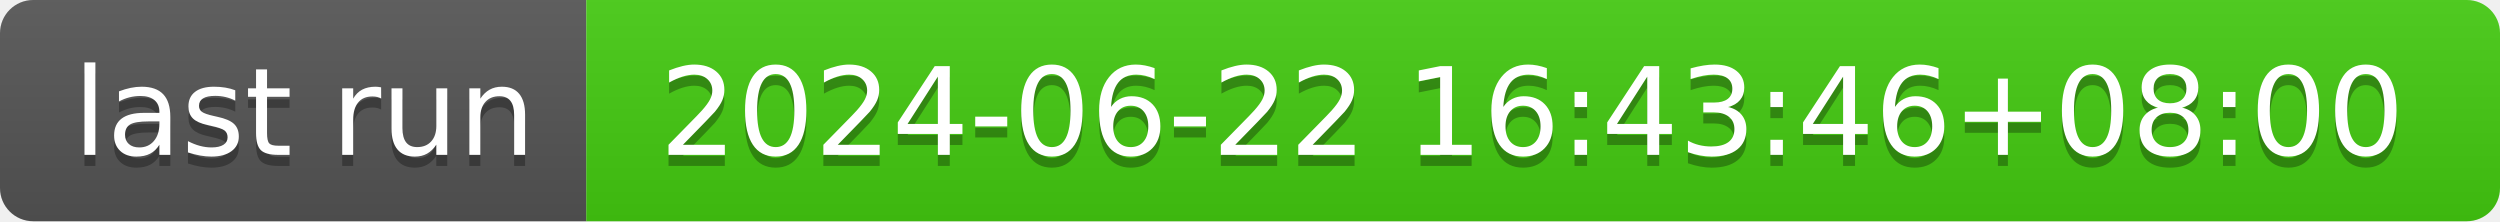
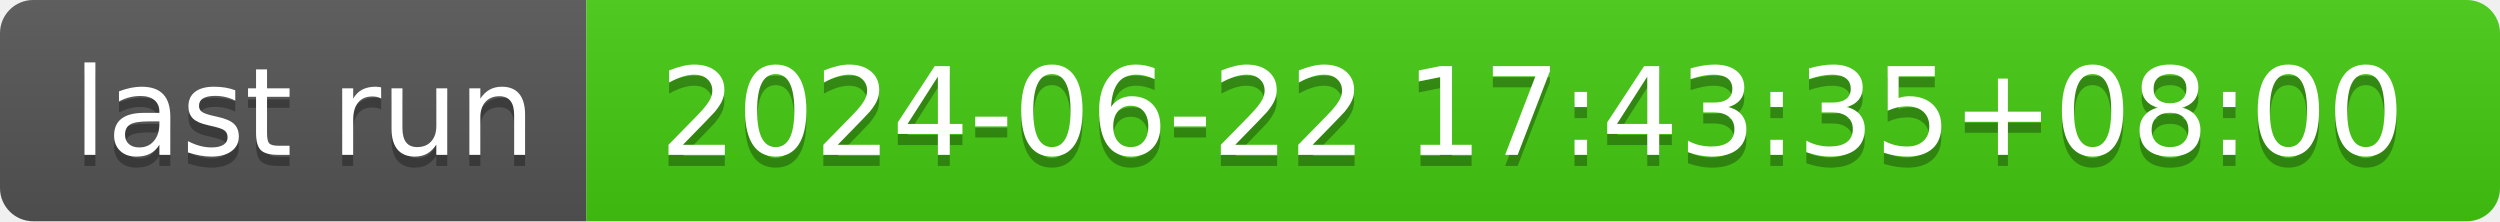
- <svg xmlns="http://www.w3.org/2000/svg" width="226" height="20" role="img" aria-label="last run: 2024-06-22 16:43:46+08:00">
+ <svg xmlns="http://www.w3.org/2000/svg" width="226" height="20" role="img" aria-label="last run: 2024-06-22 17:43:35+08:00">
  <linearGradient id="s" x2="0" y2="100%">
    <stop offset="0" stop-color="#bbb" stop-opacity=".1" />
    <stop offset="1" stop-opacity=".1" />
  </linearGradient>
  <clipPath id="r">
    <rect width="226" height="20" rx="3" fill="#fff" />
  </clipPath>
  <g clip-path="url(#r)">
    <rect width="53" height="20" fill="#555" />
    <rect x="53" width="173" height="20" fill="#4c1" />
    <rect width="226" height="20" fill="url(#s)" />
  </g>
  <g fill="#fff" text-anchor="middle" font-family="Verdana,Geneva,DejaVu Sans,sans-serif" text-rendering="geometricPrecision" font-size="110">
    <text aria-hidden="true" x="275" y="150" fill="#010101" fill-opacity=".3" transform="scale(.1)" textLength="430">last run</text>
    <text x="275" y="140" transform="scale(.1)" fill="#fff" textLength="430">last run</text>
-     <text aria-hidden="true" x="1385" y="150" fill="#010101" fill-opacity=".3" transform="scale(.1)" textLength="1630">2024-06-22 16:43:46+08:00</text>
-     <text x="1385" y="140" transform="scale(.1)" fill="#fff" textLength="1630">2024-06-22 16:43:46+08:00</text>
+     <text aria-hidden="true" x="1385" y="150" fill="#010101" fill-opacity=".3" transform="scale(.1)" textLength="1630">2024-06-22 17:43:35+08:00</text>
+     <text x="1385" y="140" transform="scale(.1)" fill="#fff" textLength="1630">2024-06-22 17:43:35+08:00</text>
  </g>
</svg>
